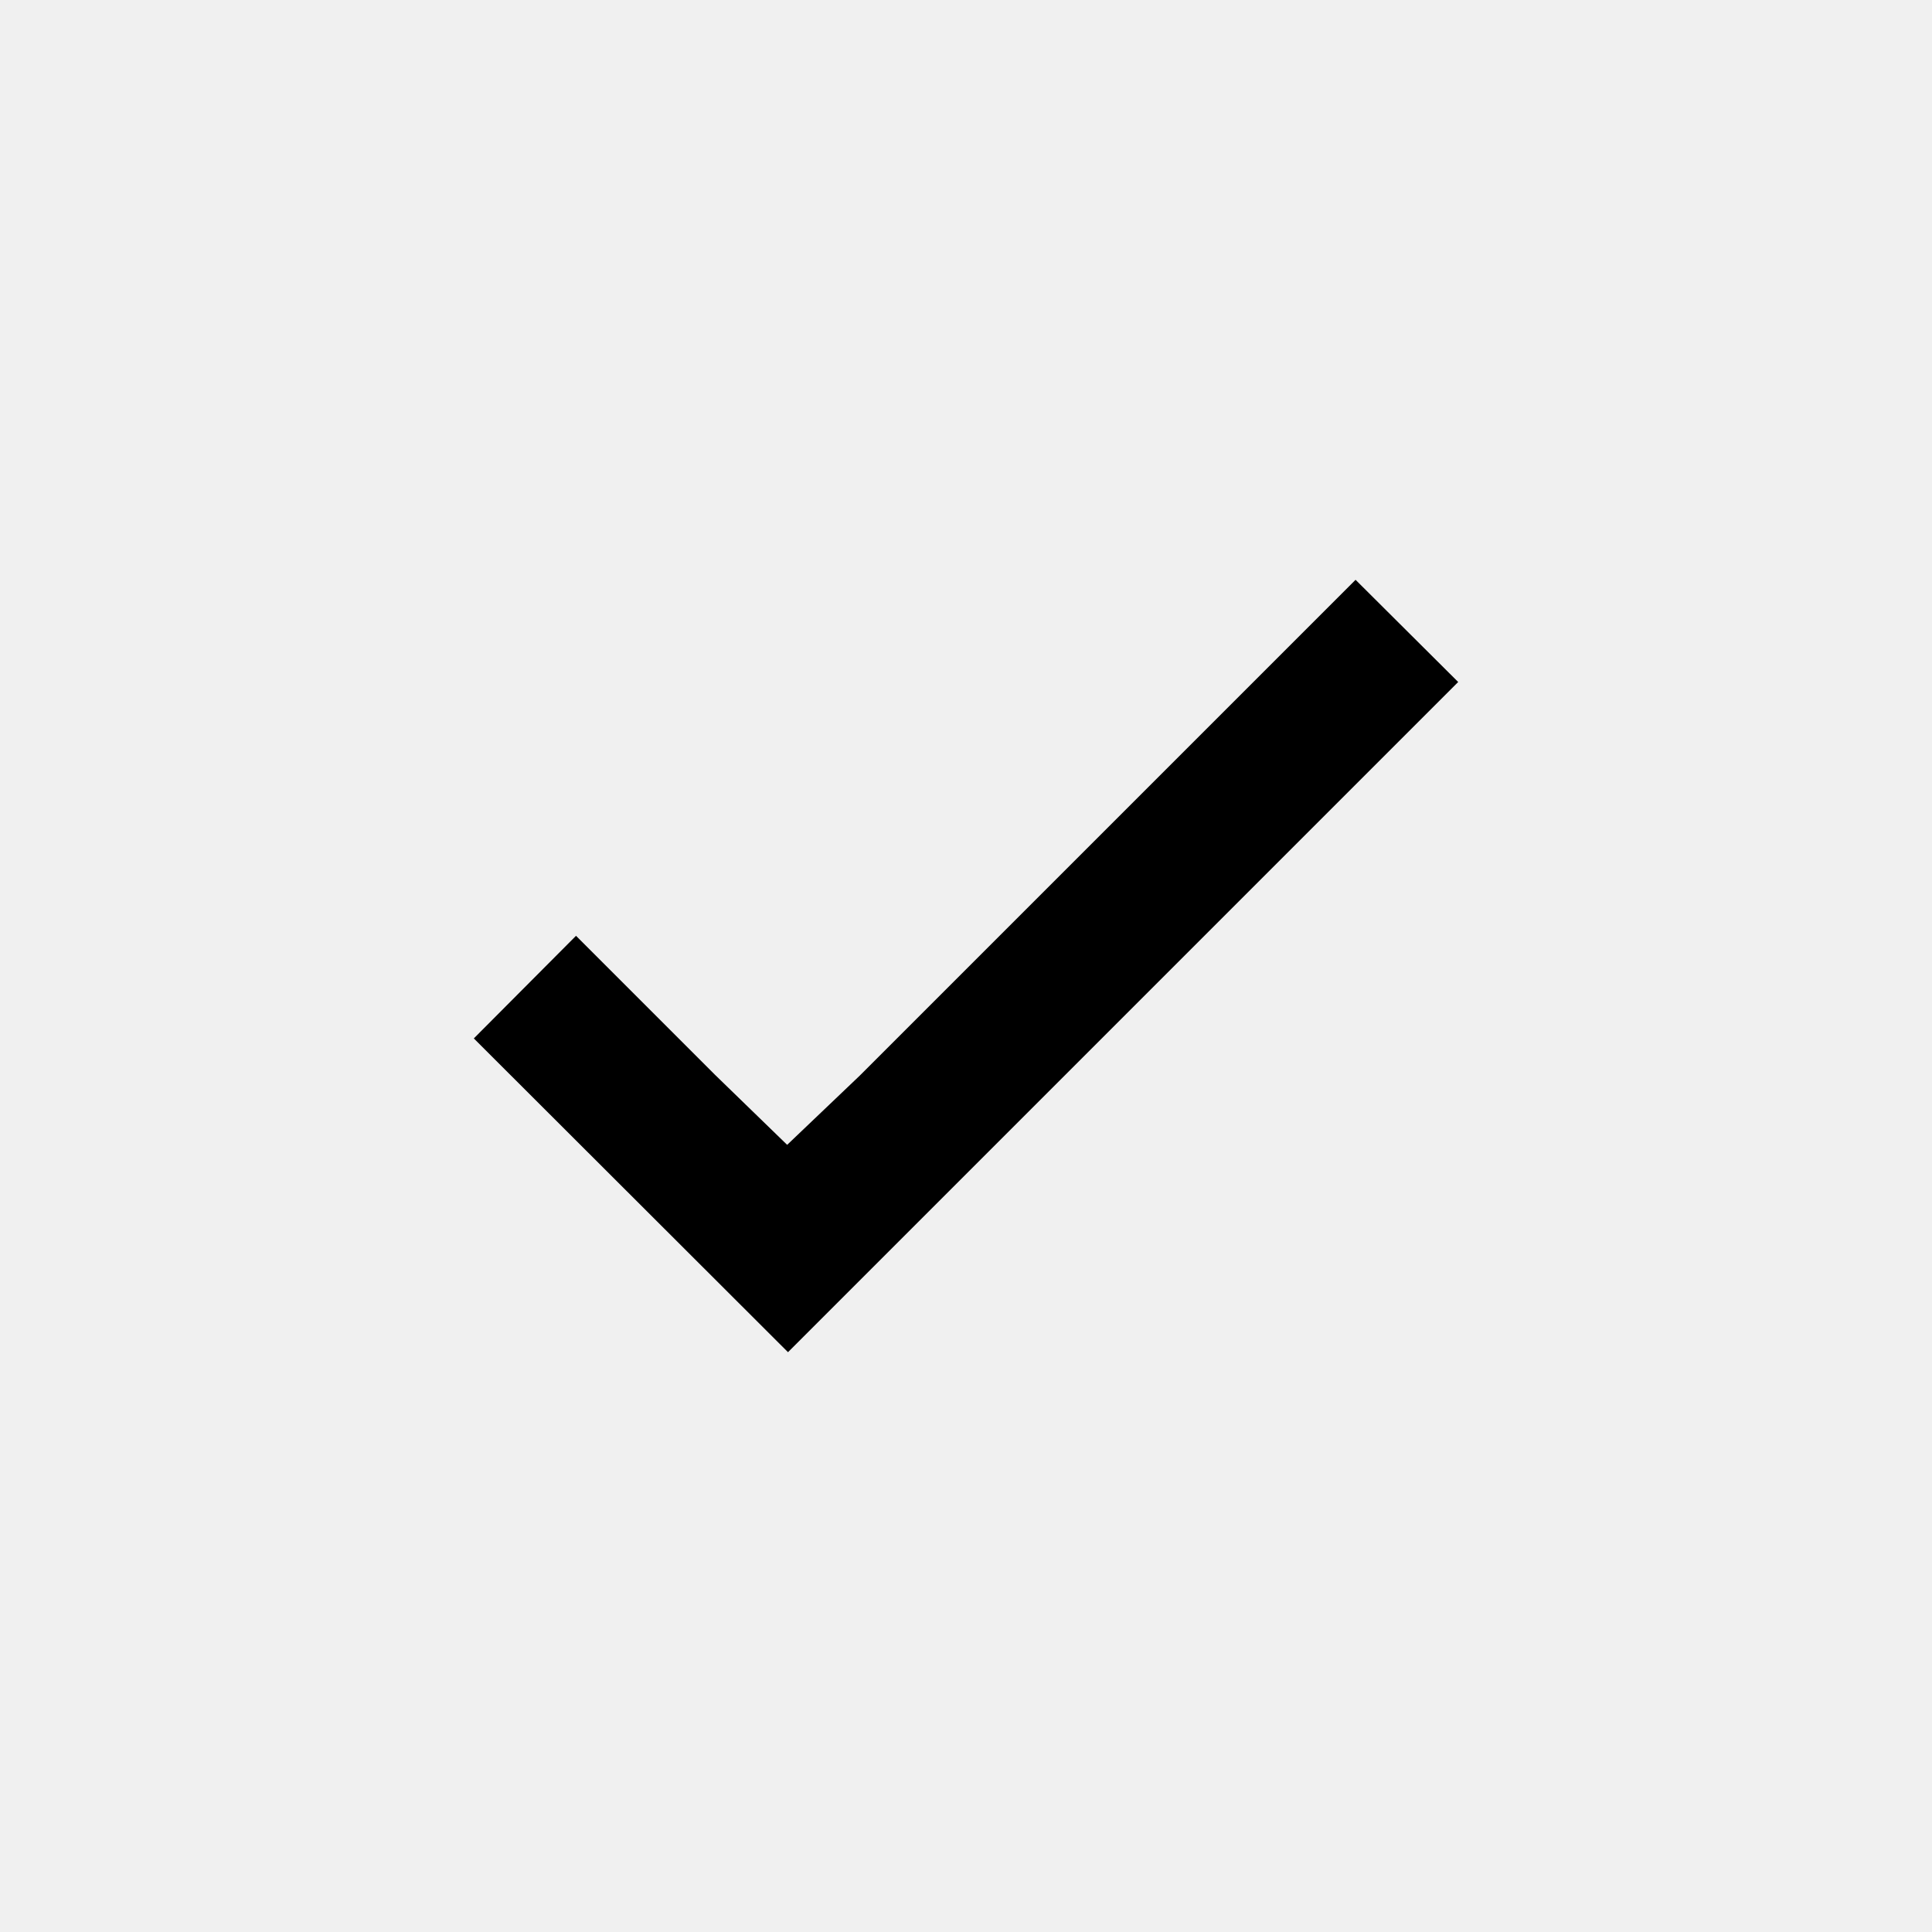
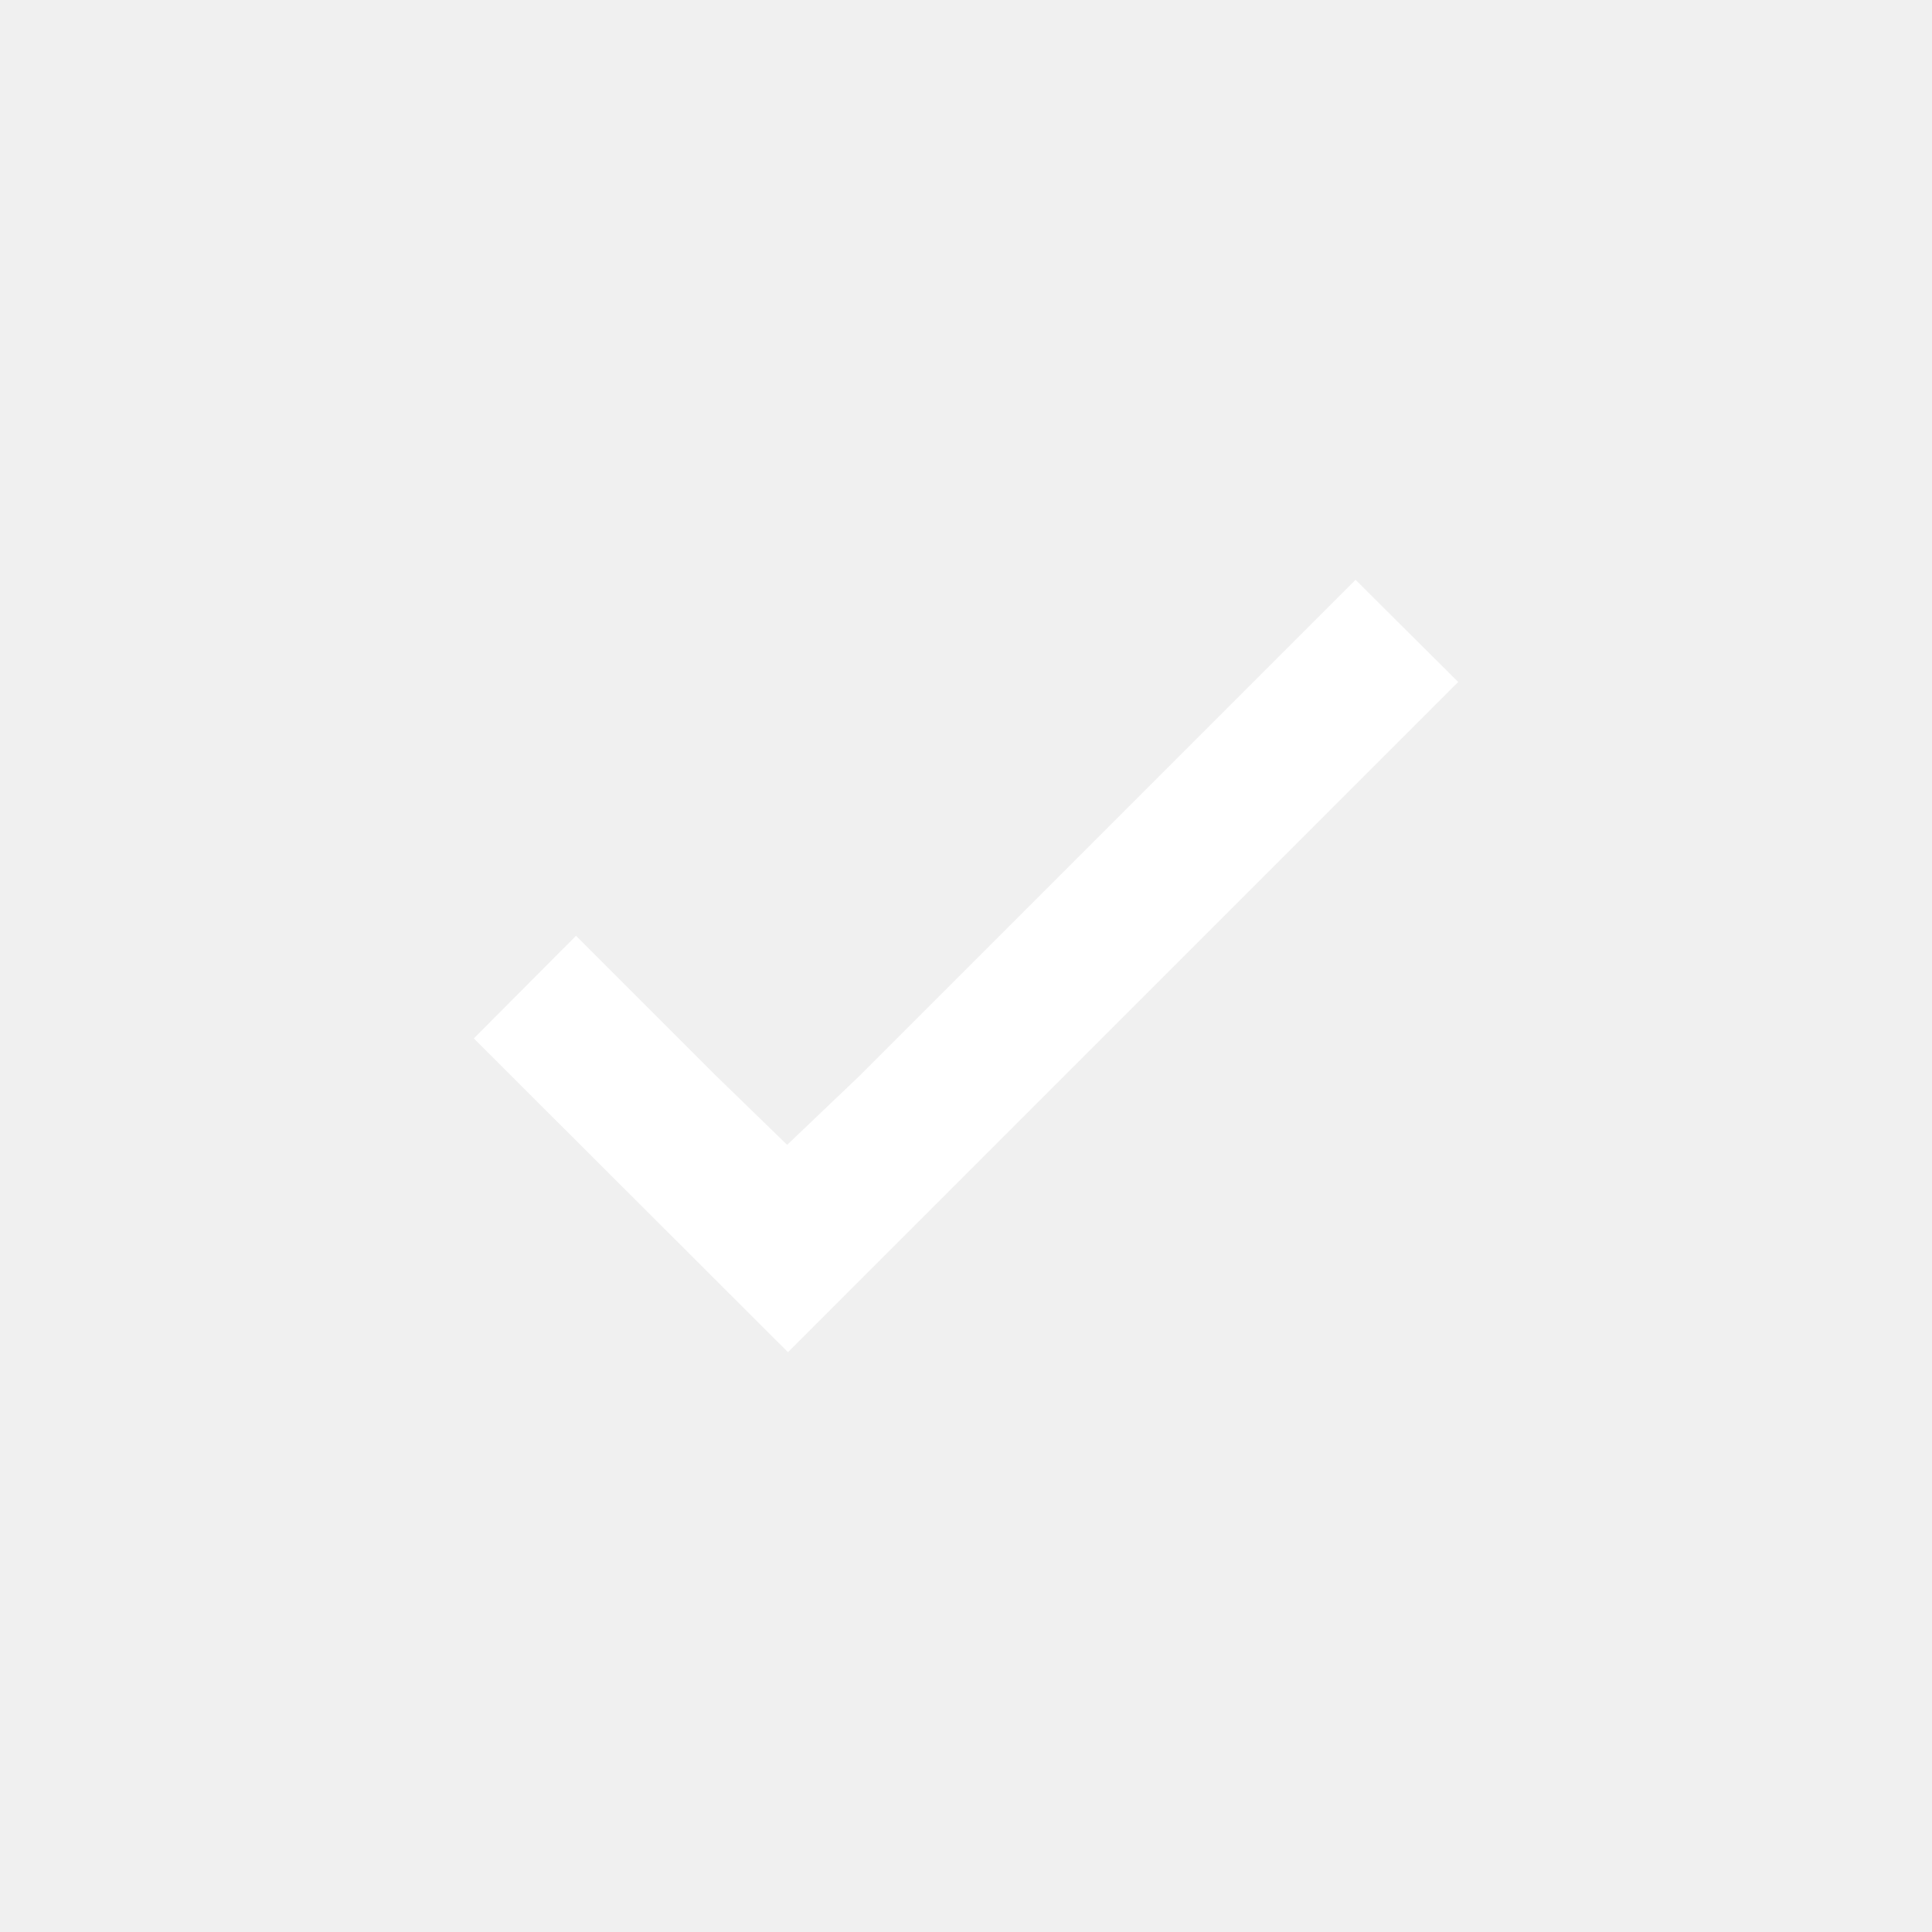
<svg xmlns="http://www.w3.org/2000/svg" viewBox="0 0 45.75 45.75">
-   <path d="M16.93 25.45l-3.29-3.29-2.42 2.43 7.44 7.43 15.87-15.87-2.43-2.42-11.74 11.74-1.72 1.64z" />
+   <path fill="white" d="M16.93 25.45l-3.29-3.29-2.42 2.43 7.44 7.43 15.87-15.87-2.43-2.42-11.74 11.74-1.72 1.64z" />
</svg>
